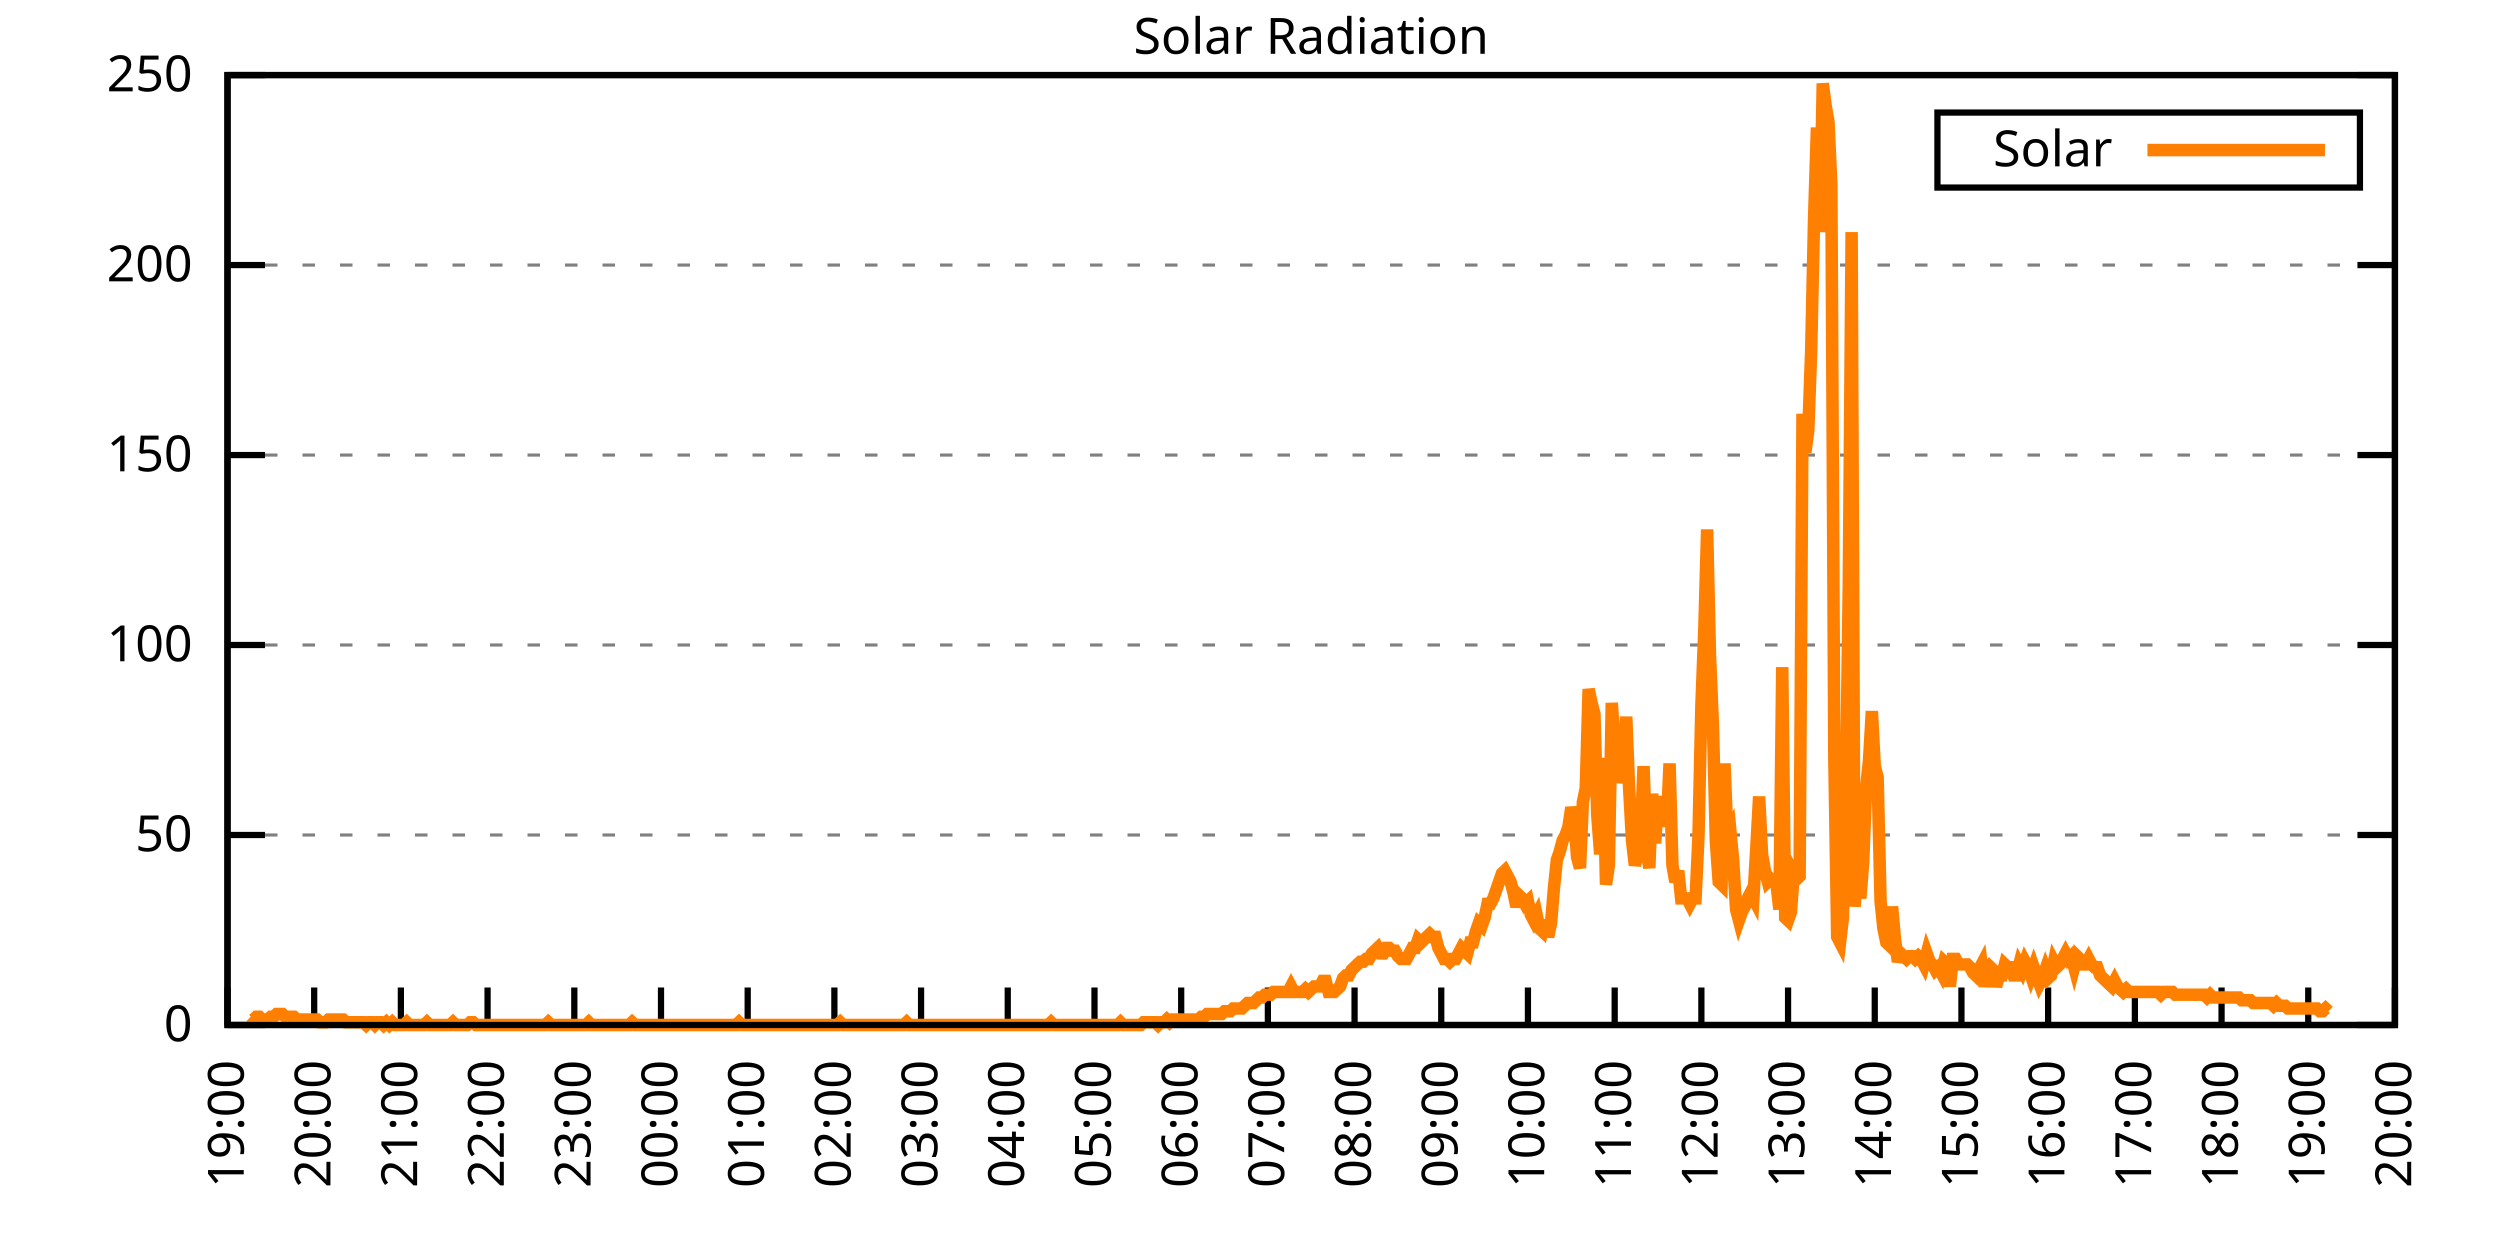
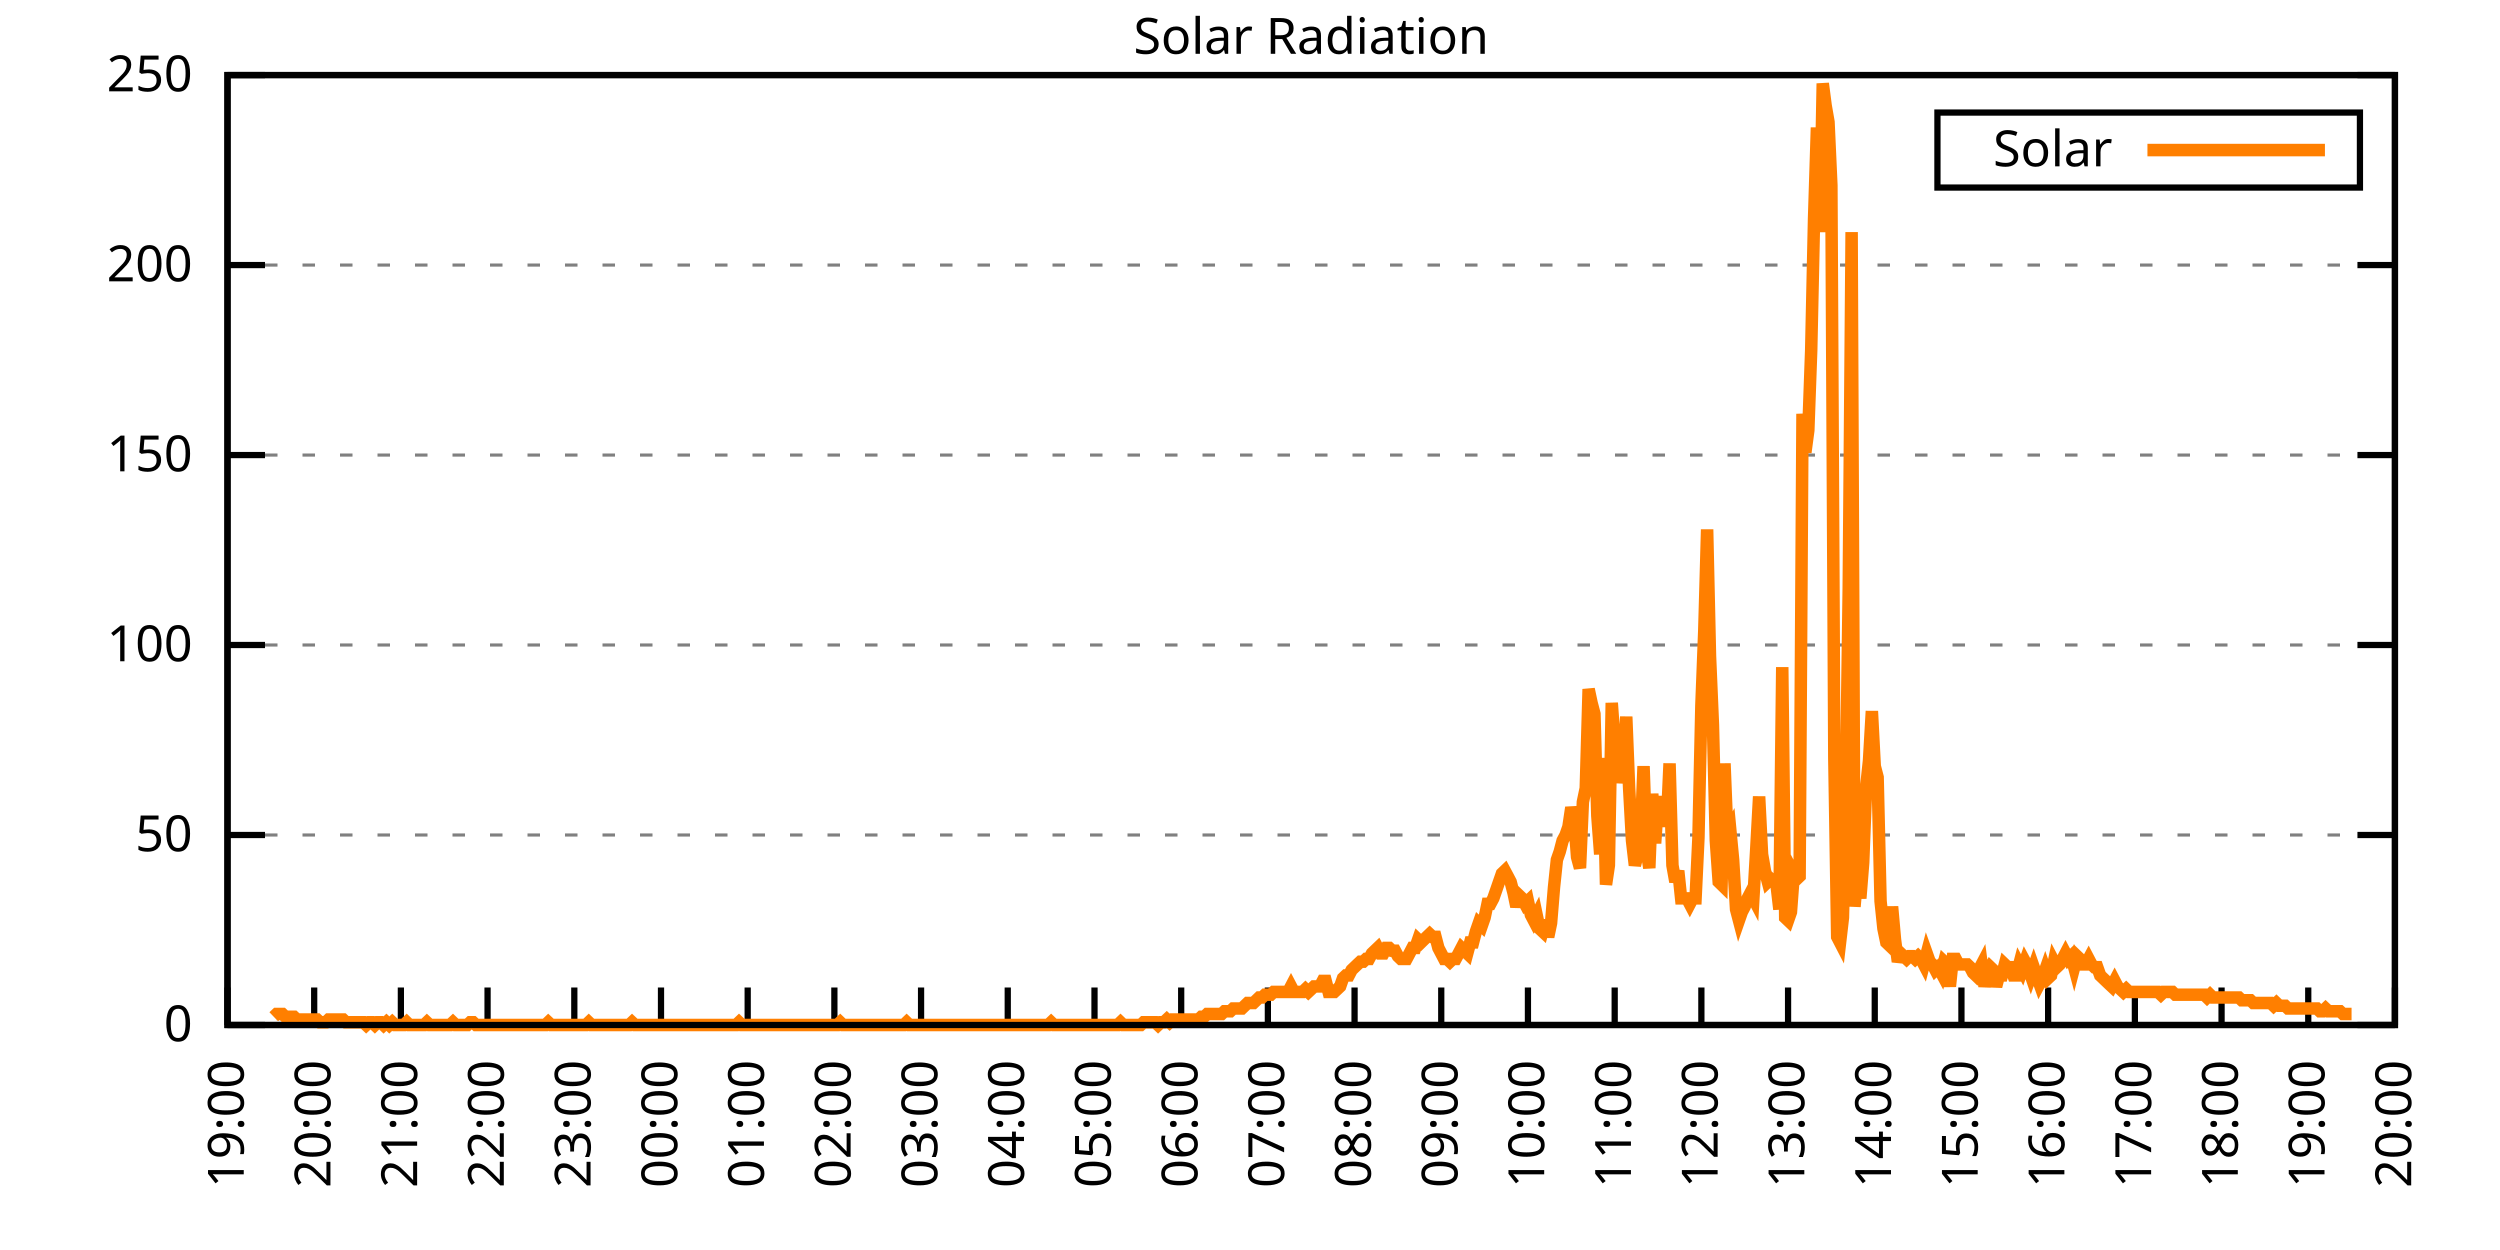
<svg xmlns="http://www.w3.org/2000/svg" xmlns:xlink="http://www.w3.org/1999/xlink" width="400" height="200" viewBox="0 0 400 200">
  <g id="gnuplot_canvas">
    <rect x="0" y="0" width="400" height="200" fill="none" />
    <defs>
      <circle id="gpDot" r="0.5" stroke-width="0.5" stroke="currentColor" />
      <path id="gpPt0" stroke-width="0.333" stroke="currentColor" d="M-1,0 h2 M0,-1 v2" />
      <path id="gpPt1" stroke-width="0.333" stroke="currentColor" d="M-1,-1 L1,1 M1,-1 L-1,1" />
      <path id="gpPt2" stroke-width="0.333" stroke="currentColor" d="M-1,0 L1,0 M0,-1 L0,1 M-1,-1 L1,1 M-1,1 L1,-1" />
      <rect id="gpPt3" stroke-width="0.333" stroke="currentColor" x="-1" y="-1" width="2" height="2" />
      <rect id="gpPt4" stroke-width="0.333" stroke="currentColor" fill="currentColor" x="-1" y="-1" width="2" height="2" />
      <circle id="gpPt5" stroke-width="0.333" stroke="currentColor" cx="0" cy="0" r="1" />
      <use xlink:href="#gpPt5" id="gpPt6" fill="currentColor" stroke="none" />
      <path id="gpPt7" stroke-width="0.333" stroke="currentColor" d="M0,-1.33 L-1.33,0.67 L1.33,0.67 z" />
      <use xlink:href="#gpPt7" id="gpPt8" fill="currentColor" stroke="none" />
      <use xlink:href="#gpPt7" id="gpPt9" stroke="currentColor" transform="rotate(180)" />
      <use xlink:href="#gpPt9" id="gpPt10" fill="currentColor" stroke="none" />
      <use xlink:href="#gpPt3" id="gpPt11" stroke="currentColor" transform="rotate(45)" />
      <use xlink:href="#gpPt11" id="gpPt12" fill="currentColor" stroke="none" />
      <path id="gpPt13" stroke-width="0.333" stroke="currentColor" d="M0,1.330 L1.265,0.411 L0.782,-1.067 L-0.782,-1.076 L-1.265,0.411 z" />
      <use xlink:href="#gpPt13" id="gpPt14" fill="currentColor" stroke="none" />
      <filter id="textbox" filterUnits="objectBoundingBox" x="0" y="0" height="1" width="1">
        <feFlood flood-color="white" flood-opacity="1" result="bgnd" />
        <feComposite in="SourceGraphic" in2="bgnd" operator="atop" />
      </filter>
      <filter id="greybox" filterUnits="objectBoundingBox" x="0" y="0" height="1" width="1">
        <feFlood flood-color="lightgrey" flood-opacity="1" result="grey" />
        <feComposite in="SourceGraphic" in2="grey" operator="atop" />
      </filter>
    </defs>
    <g fill="none" color="white" stroke="currentColor" stroke-width="1.00" stroke-linecap="butt" stroke-linejoin="miter">
</g>
    <g fill="none" color="black" stroke="currentColor" stroke-width="1.00" stroke-linecap="butt" stroke-linejoin="miter">
      <g stroke="none" shape-rendering="crispEdges">
        <polygon fill="rgb(255, 255, 255)" points="36.40,164.00 383.18,164.00 383.18,12.02 36.40,12.02 " />
      </g>
    </g>
    <g fill="none" color="black" stroke="currentColor" stroke-width="1.00" stroke-linecap="butt" stroke-linejoin="miter">
</g>
    <g fill="none" color="black" stroke="black" stroke-width="0.50" stroke-linecap="butt" stroke-linejoin="miter">
</g>
    <g fill="none" color="gray" stroke="currentColor" stroke-width="0.50" stroke-linecap="butt" stroke-linejoin="miter">
      <path stroke="gray" stroke-dasharray="2,4" class="gridline" d="M36.40,164.00 L383.19,164.00  " />
    </g>
    <g fill="none" color="gray" stroke="gray" stroke-width="1.00" stroke-linecap="butt" stroke-linejoin="miter">
</g>
    <g fill="none" color="black" stroke="currentColor" stroke-width="1.00" stroke-linecap="butt" stroke-linejoin="miter">
      <path stroke="black" d="M36.40,164.00 L42.40,164.00 M383.19,164.00 L377.19,164.00  " />
      <g transform="translate(30.80,166.60)" stroke="none" fill="black" font-family="Sans" font-size="8.00" text-anchor="end">
        <text>
          <tspan font-family="Sans"> 0</tspan>
        </text>
      </g>
    </g>
    <g fill="none" color="black" stroke="currentColor" stroke-width="1.00" stroke-linecap="butt" stroke-linejoin="miter">
</g>
    <g fill="none" color="black" stroke="black" stroke-width="0.50" stroke-linecap="butt" stroke-linejoin="miter">
</g>
    <g fill="none" color="gray" stroke="currentColor" stroke-width="0.50" stroke-linecap="butt" stroke-linejoin="miter">
      <path stroke="gray" stroke-dasharray="2,4" class="gridline" d="M36.40,133.60 L383.19,133.60  " />
    </g>
    <g fill="none" color="gray" stroke="gray" stroke-width="1.00" stroke-linecap="butt" stroke-linejoin="miter">
</g>
    <g fill="none" color="black" stroke="currentColor" stroke-width="1.00" stroke-linecap="butt" stroke-linejoin="miter">
      <path stroke="black" d="M36.40,133.60 L42.40,133.60 M383.19,133.60 L377.19,133.60  " />
      <g transform="translate(30.80,136.20)" stroke="none" fill="black" font-family="Sans" font-size="8.00" text-anchor="end">
        <text>
          <tspan font-family="Sans"> 50</tspan>
        </text>
      </g>
    </g>
    <g fill="none" color="black" stroke="currentColor" stroke-width="1.00" stroke-linecap="butt" stroke-linejoin="miter">
</g>
    <g fill="none" color="black" stroke="black" stroke-width="0.50" stroke-linecap="butt" stroke-linejoin="miter">
</g>
    <g fill="none" color="gray" stroke="currentColor" stroke-width="0.50" stroke-linecap="butt" stroke-linejoin="miter">
      <path stroke="gray" stroke-dasharray="2,4" class="gridline" d="M36.40,103.20 L383.19,103.20  " />
    </g>
    <g fill="none" color="gray" stroke="gray" stroke-width="1.00" stroke-linecap="butt" stroke-linejoin="miter">
</g>
    <g fill="none" color="black" stroke="currentColor" stroke-width="1.00" stroke-linecap="butt" stroke-linejoin="miter">
      <path stroke="black" d="M36.40,103.20 L42.40,103.20 M383.19,103.20 L377.19,103.20  " />
      <g transform="translate(30.80,105.80)" stroke="none" fill="black" font-family="Sans" font-size="8.00" text-anchor="end">
        <text>
          <tspan font-family="Sans"> 100</tspan>
        </text>
      </g>
    </g>
    <g fill="none" color="black" stroke="currentColor" stroke-width="1.00" stroke-linecap="butt" stroke-linejoin="miter">
</g>
    <g fill="none" color="black" stroke="black" stroke-width="0.50" stroke-linecap="butt" stroke-linejoin="miter">
</g>
    <g fill="none" color="gray" stroke="currentColor" stroke-width="0.50" stroke-linecap="butt" stroke-linejoin="miter">
      <path stroke="gray" stroke-dasharray="2,4" class="gridline" d="M36.40,72.81 L383.19,72.81  " />
    </g>
    <g fill="none" color="gray" stroke="gray" stroke-width="1.00" stroke-linecap="butt" stroke-linejoin="miter">
</g>
    <g fill="none" color="black" stroke="currentColor" stroke-width="1.00" stroke-linecap="butt" stroke-linejoin="miter">
      <path stroke="black" d="M36.40,72.81 L42.40,72.81 M383.19,72.81 L377.19,72.81  " />
      <g transform="translate(30.80,75.41)" stroke="none" fill="black" font-family="Sans" font-size="8.00" text-anchor="end">
        <text>
          <tspan font-family="Sans"> 150</tspan>
        </text>
      </g>
    </g>
    <g fill="none" color="black" stroke="currentColor" stroke-width="1.00" stroke-linecap="butt" stroke-linejoin="miter">
</g>
    <g fill="none" color="black" stroke="black" stroke-width="0.50" stroke-linecap="butt" stroke-linejoin="miter">
</g>
    <g fill="none" color="gray" stroke="currentColor" stroke-width="0.50" stroke-linecap="butt" stroke-linejoin="miter">
      <path stroke="gray" stroke-dasharray="2,4" class="gridline" d="M36.40,42.41 L383.19,42.41  " />
    </g>
    <g fill="none" color="gray" stroke="gray" stroke-width="1.00" stroke-linecap="butt" stroke-linejoin="miter">
</g>
    <g fill="none" color="black" stroke="currentColor" stroke-width="1.00" stroke-linecap="butt" stroke-linejoin="miter">
      <path stroke="black" d="M36.40,42.41 L42.40,42.41 M383.19,42.41 L377.19,42.41  " />
      <g transform="translate(30.80,45.01)" stroke="none" fill="black" font-family="Sans" font-size="8.00" text-anchor="end">
        <text>
          <tspan font-family="Sans"> 200</tspan>
        </text>
      </g>
    </g>
    <g fill="none" color="black" stroke="currentColor" stroke-width="1.00" stroke-linecap="butt" stroke-linejoin="miter">
</g>
    <g fill="none" color="black" stroke="black" stroke-width="0.50" stroke-linecap="butt" stroke-linejoin="miter">
</g>
    <g fill="none" color="gray" stroke="currentColor" stroke-width="0.50" stroke-linecap="butt" stroke-linejoin="miter">
      <path stroke="gray" stroke-dasharray="2,4" class="gridline" d="M36.40,12.01 L383.19,12.01  " />
    </g>
    <g fill="none" color="gray" stroke="gray" stroke-width="1.00" stroke-linecap="butt" stroke-linejoin="miter">
</g>
    <g fill="none" color="black" stroke="currentColor" stroke-width="1.00" stroke-linecap="butt" stroke-linejoin="miter">
      <path stroke="black" d="M36.40,12.01 L42.40,12.01 M383.19,12.01 L377.19,12.01  " />
      <g transform="translate(30.80,14.61)" stroke="none" fill="black" font-family="Sans" font-size="8.00" text-anchor="end">
        <text>
          <tspan font-family="Sans"> 250</tspan>
        </text>
      </g>
    </g>
    <g fill="none" color="black" stroke="currentColor" stroke-width="1.00" stroke-linecap="butt" stroke-linejoin="miter">
      <path stroke="black" d="M36.40,164.00 L36.40,158.00  " />
      <g transform="translate(39.00,169.60) rotate(270.00)" stroke="none" fill="black" font-family="Sans" font-size="8.00" text-anchor="end">
        <text>
          <tspan font-family="Sans">19:00</tspan>
        </text>
      </g>
    </g>
    <g fill="none" color="black" stroke="currentColor" stroke-width="1.00" stroke-linecap="butt" stroke-linejoin="miter">
      <path stroke="black" d="M50.27,164.00 L50.27,158.00  " />
      <g transform="translate(52.87,169.60) rotate(270.00)" stroke="none" fill="black" font-family="Sans" font-size="8.00" text-anchor="end">
        <text>
          <tspan font-family="Sans">20:00</tspan>
        </text>
      </g>
    </g>
    <g fill="none" color="black" stroke="currentColor" stroke-width="1.00" stroke-linecap="butt" stroke-linejoin="miter">
      <path stroke="black" d="M64.14,164.00 L64.14,158.00  " />
      <g transform="translate(66.74,169.60) rotate(270.00)" stroke="none" fill="black" font-family="Sans" font-size="8.00" text-anchor="end">
        <text>
          <tspan font-family="Sans">21:00</tspan>
        </text>
      </g>
    </g>
    <g fill="none" color="black" stroke="currentColor" stroke-width="1.00" stroke-linecap="butt" stroke-linejoin="miter">
      <path stroke="black" d="M78.01,164.00 L78.01,158.00  " />
      <g transform="translate(80.61,169.60) rotate(270.00)" stroke="none" fill="black" font-family="Sans" font-size="8.00" text-anchor="end">
        <text>
          <tspan font-family="Sans">22:00</tspan>
        </text>
      </g>
    </g>
    <g fill="none" color="black" stroke="currentColor" stroke-width="1.00" stroke-linecap="butt" stroke-linejoin="miter">
      <path stroke="black" d="M91.89,164.00 L91.89,158.00  " />
      <g transform="translate(94.49,169.60) rotate(270.00)" stroke="none" fill="black" font-family="Sans" font-size="8.00" text-anchor="end">
        <text>
          <tspan font-family="Sans">23:00</tspan>
        </text>
      </g>
    </g>
    <g fill="none" color="black" stroke="currentColor" stroke-width="1.00" stroke-linecap="butt" stroke-linejoin="miter">
      <path stroke="black" d="M105.76,164.00 L105.76,158.00  " />
      <g transform="translate(108.36,169.60) rotate(270.00)" stroke="none" fill="black" font-family="Sans" font-size="8.00" text-anchor="end">
        <text>
          <tspan font-family="Sans">00:00</tspan>
        </text>
      </g>
    </g>
    <g fill="none" color="black" stroke="currentColor" stroke-width="1.00" stroke-linecap="butt" stroke-linejoin="miter">
      <path stroke="black" d="M119.63,164.00 L119.63,158.00  " />
      <g transform="translate(122.23,169.60) rotate(270.00)" stroke="none" fill="black" font-family="Sans" font-size="8.00" text-anchor="end">
        <text>
          <tspan font-family="Sans">01:00</tspan>
        </text>
      </g>
    </g>
    <g fill="none" color="black" stroke="currentColor" stroke-width="1.00" stroke-linecap="butt" stroke-linejoin="miter">
      <path stroke="black" d="M133.50,164.00 L133.50,158.00  " />
      <g transform="translate(136.10,169.60) rotate(270.00)" stroke="none" fill="black" font-family="Sans" font-size="8.00" text-anchor="end">
        <text>
          <tspan font-family="Sans">02:00</tspan>
        </text>
      </g>
    </g>
    <g fill="none" color="black" stroke="currentColor" stroke-width="1.00" stroke-linecap="butt" stroke-linejoin="miter">
      <path stroke="black" d="M147.37,164.00 L147.37,158.00  " />
      <g transform="translate(149.97,169.60) rotate(270.00)" stroke="none" fill="black" font-family="Sans" font-size="8.00" text-anchor="end">
        <text>
          <tspan font-family="Sans">03:00</tspan>
        </text>
      </g>
    </g>
    <g fill="none" color="black" stroke="currentColor" stroke-width="1.00" stroke-linecap="butt" stroke-linejoin="miter">
      <path stroke="black" d="M161.24,164.00 L161.24,158.00  " />
      <g transform="translate(163.84,169.60) rotate(270.00)" stroke="none" fill="black" font-family="Sans" font-size="8.00" text-anchor="end">
        <text>
          <tspan font-family="Sans">04:00</tspan>
        </text>
      </g>
    </g>
    <g fill="none" color="black" stroke="currentColor" stroke-width="1.00" stroke-linecap="butt" stroke-linejoin="miter">
      <path stroke="black" d="M175.12,164.00 L175.12,158.00  " />
      <g transform="translate(177.72,169.60) rotate(270.00)" stroke="none" fill="black" font-family="Sans" font-size="8.00" text-anchor="end">
        <text>
          <tspan font-family="Sans">05:00</tspan>
        </text>
      </g>
    </g>
    <g fill="none" color="black" stroke="currentColor" stroke-width="1.00" stroke-linecap="butt" stroke-linejoin="miter">
      <path stroke="black" d="M188.99,164.00 L188.99,158.00  " />
      <g transform="translate(191.59,169.60) rotate(270.00)" stroke="none" fill="black" font-family="Sans" font-size="8.00" text-anchor="end">
        <text>
          <tspan font-family="Sans">06:00</tspan>
        </text>
      </g>
    </g>
    <g fill="none" color="black" stroke="currentColor" stroke-width="1.00" stroke-linecap="butt" stroke-linejoin="miter">
      <path stroke="black" d="M202.86,164.00 L202.86,158.00  " />
      <g transform="translate(205.46,169.60) rotate(270.00)" stroke="none" fill="black" font-family="Sans" font-size="8.00" text-anchor="end">
        <text>
          <tspan font-family="Sans">07:00</tspan>
        </text>
      </g>
    </g>
    <g fill="none" color="black" stroke="currentColor" stroke-width="1.00" stroke-linecap="butt" stroke-linejoin="miter">
      <path stroke="black" d="M216.73,164.00 L216.73,158.00  " />
      <g transform="translate(219.33,169.60) rotate(270.00)" stroke="none" fill="black" font-family="Sans" font-size="8.00" text-anchor="end">
        <text>
          <tspan font-family="Sans">08:00</tspan>
        </text>
      </g>
    </g>
    <g fill="none" color="black" stroke="currentColor" stroke-width="1.00" stroke-linecap="butt" stroke-linejoin="miter">
      <path stroke="black" d="M230.60,164.00 L230.60,158.00  " />
      <g transform="translate(233.20,169.60) rotate(270.00)" stroke="none" fill="black" font-family="Sans" font-size="8.00" text-anchor="end">
        <text>
          <tspan font-family="Sans">09:00</tspan>
        </text>
      </g>
    </g>
    <g fill="none" color="black" stroke="currentColor" stroke-width="1.00" stroke-linecap="butt" stroke-linejoin="miter">
      <path stroke="black" d="M244.47,164.00 L244.47,158.00  " />
      <g transform="translate(247.07,169.60) rotate(270.00)" stroke="none" fill="black" font-family="Sans" font-size="8.00" text-anchor="end">
        <text>
          <tspan font-family="Sans">10:00</tspan>
        </text>
      </g>
    </g>
    <g fill="none" color="black" stroke="currentColor" stroke-width="1.00" stroke-linecap="butt" stroke-linejoin="miter">
      <path stroke="black" d="M258.35,164.00 L258.35,158.00  " />
      <g transform="translate(260.95,169.60) rotate(270.00)" stroke="none" fill="black" font-family="Sans" font-size="8.00" text-anchor="end">
        <text>
          <tspan font-family="Sans">11:00</tspan>
        </text>
      </g>
    </g>
    <g fill="none" color="black" stroke="currentColor" stroke-width="1.00" stroke-linecap="butt" stroke-linejoin="miter">
      <path stroke="black" d="M272.22,164.00 L272.22,158.00  " />
      <g transform="translate(274.82,169.60) rotate(270.00)" stroke="none" fill="black" font-family="Sans" font-size="8.00" text-anchor="end">
        <text>
          <tspan font-family="Sans">12:00</tspan>
        </text>
      </g>
    </g>
    <g fill="none" color="black" stroke="currentColor" stroke-width="1.00" stroke-linecap="butt" stroke-linejoin="miter">
      <path stroke="black" d="M286.09,164.00 L286.09,158.00  " />
      <g transform="translate(288.69,169.60) rotate(270.00)" stroke="none" fill="black" font-family="Sans" font-size="8.00" text-anchor="end">
        <text>
          <tspan font-family="Sans">13:00</tspan>
        </text>
      </g>
    </g>
    <g fill="none" color="black" stroke="currentColor" stroke-width="1.00" stroke-linecap="butt" stroke-linejoin="miter">
      <path stroke="black" d="M299.96,164.00 L299.96,158.00  " />
      <g transform="translate(302.56,169.60) rotate(270.00)" stroke="none" fill="black" font-family="Sans" font-size="8.00" text-anchor="end">
        <text>
          <tspan font-family="Sans">14:00</tspan>
        </text>
      </g>
    </g>
    <g fill="none" color="black" stroke="currentColor" stroke-width="1.00" stroke-linecap="butt" stroke-linejoin="miter">
      <path stroke="black" d="M313.83,164.00 L313.83,158.00  " />
      <g transform="translate(316.43,169.60) rotate(270.00)" stroke="none" fill="black" font-family="Sans" font-size="8.00" text-anchor="end">
        <text>
          <tspan font-family="Sans">15:00</tspan>
        </text>
      </g>
    </g>
    <g fill="none" color="black" stroke="currentColor" stroke-width="1.00" stroke-linecap="butt" stroke-linejoin="miter">
      <path stroke="black" d="M327.70,164.00 L327.70,158.00  " />
      <g transform="translate(330.30,169.60) rotate(270.00)" stroke="none" fill="black" font-family="Sans" font-size="8.00" text-anchor="end">
        <text>
          <tspan font-family="Sans">16:00</tspan>
        </text>
      </g>
    </g>
    <g fill="none" color="black" stroke="currentColor" stroke-width="1.00" stroke-linecap="butt" stroke-linejoin="miter">
      <path stroke="black" d="M341.58,164.00 L341.58,158.00  " />
      <g transform="translate(344.18,169.60) rotate(270.00)" stroke="none" fill="black" font-family="Sans" font-size="8.00" text-anchor="end">
        <text>
          <tspan font-family="Sans">17:00</tspan>
        </text>
      </g>
    </g>
    <g fill="none" color="black" stroke="currentColor" stroke-width="1.00" stroke-linecap="butt" stroke-linejoin="miter">
      <path stroke="black" d="M355.45,164.00 L355.45,158.00  " />
      <g transform="translate(358.05,169.60) rotate(270.00)" stroke="none" fill="black" font-family="Sans" font-size="8.00" text-anchor="end">
        <text>
          <tspan font-family="Sans">18:00</tspan>
        </text>
      </g>
    </g>
    <g fill="none" color="black" stroke="currentColor" stroke-width="1.00" stroke-linecap="butt" stroke-linejoin="miter">
      <path stroke="black" d="M369.32,164.00 L369.32,158.00  " />
      <g transform="translate(371.92,169.60) rotate(270.00)" stroke="none" fill="black" font-family="Sans" font-size="8.00" text-anchor="end">
        <text>
          <tspan font-family="Sans">19:00</tspan>
        </text>
      </g>
    </g>
    <g fill="none" color="black" stroke="currentColor" stroke-width="1.00" stroke-linecap="butt" stroke-linejoin="miter">
      <path stroke="black" d="M383.19,164.00 L383.19,158.00  " />
      <g transform="translate(385.79,169.60) rotate(270.00)" stroke="none" fill="black" font-family="Sans" font-size="8.00" text-anchor="end">
        <text>
          <tspan font-family="Sans">20:00</tspan>
        </text>
      </g>
    </g>
    <g fill="none" color="black" stroke="currentColor" stroke-width="1.00" stroke-linecap="butt" stroke-linejoin="miter">
</g>
    <g fill="none" color="black" stroke="currentColor" stroke-width="1.00" stroke-linecap="butt" stroke-linejoin="miter">
      <path stroke="black" d="M36.40,12.01 L36.40,164.00 L383.19,164.00 L383.19,12.01 L36.40,12.01 Z  " />
    </g>
    <g fill="none" color="black" stroke="currentColor" stroke-width="1.00" stroke-linecap="butt" stroke-linejoin="miter">
</g>
    <g fill="none" color="black" stroke="currentColor" stroke-width="1.00" stroke-linecap="butt" stroke-linejoin="miter">
      <path stroke="black" d="M309.99,30.01 L309.99,18.01 L377.59,18.01 L377.59,30.01 L309.99,30.01 Z  " />
    </g>
    <g id="Solar_Radiation_plot_1">
      <g fill="none" color="white" stroke="black" stroke-width="2.00" stroke-linecap="butt" stroke-linejoin="miter">
</g>
      <g fill="none" color="black" stroke="currentColor" stroke-width="2.00" stroke-linecap="butt" stroke-linejoin="miter">
        <g transform="translate(337.99,26.61)" stroke="none" fill="black" font-family="Sans" font-size="8.00" text-anchor="end">
          <text>
            <tspan font-family="Sans">Solar</tspan>
          </text>
        </g>
      </g>
      <g fill="none" color="black" stroke="currentColor" stroke-width="2.00" stroke-linecap="butt" stroke-linejoin="miter">
-         <path stroke="rgb(255, 127,   0)" d="M343.59,24.01 L371.99,24.01 M40.10,162.68 L40.56,163.12 L41.02,162.68 L41.49,162.68 L41.95,163.12 L42.41,163.12   L42.87,163.12 L43.34,162.68 L43.80,162.68 L44.26,162.24 L44.72,162.24 L45.19,162.24 L45.65,162.68 L46.11,162.68   L46.57,162.68 L47.03,162.68 L47.50,163.12 L47.96,163.12 L48.42,163.12 L48.88,163.12 L49.35,163.12 L49.81,163.12   L50.27,163.12 L50.73,163.12 L51.20,163.56 L51.66,163.56 L52.12,163.56 L52.58,163.12 L53.05,163.12 L53.51,163.12   L53.97,163.12 L54.43,163.12 L54.90,163.12 L55.36,163.56 L55.82,163.56 L56.28,163.56 L56.75,163.56 L57.21,163.56   L57.67,163.56 L58.13,163.56 L58.59,164.00 L59.06,163.56 L59.52,163.56 L59.98,164.00 L60.44,163.56 L60.91,163.56   L61.37,164.00 L61.83,163.56 L62.29,164.00 L62.76,163.56 L63.22,164.00 L63.68,164.00 L64.14,164.00 L64.61,164.00   L65.07,163.56 L65.53,164.00 L65.99,164.00 L66.46,164.00 L66.92,164.00 L67.38,164.00 L67.84,164.00 L68.30,163.56   L68.77,164.00 L69.23,164.00 L69.69,164.00 L70.15,164.00 L70.62,164.00 L71.08,164.00 L71.54,164.00 L72.00,164.00   L72.47,163.56 L72.93,164.00 L73.39,164.00 L73.85,164.00 L74.32,164.00 L74.78,164.00 L75.24,163.56 L75.70,163.56   L76.17,164.00 L76.63,164.00 L77.09,164.00 L77.55,164.00 L78.01,164.00 L78.48,164.00 L78.94,164.00 L79.40,164.00   L79.86,164.00 L80.33,164.00 L80.79,164.00 L81.25,164.00 L81.71,164.00 L82.18,164.00 L82.64,164.00 L83.10,164.00   L83.56,164.00 L84.03,164.00 L84.49,164.00 L84.95,164.00 L85.41,164.00 L85.88,164.00 L86.34,164.00 L86.80,164.00   L87.26,164.00 L87.72,163.56 L88.19,164.00 L88.65,164.00 L89.11,164.00 L89.57,164.00 L90.04,164.00 L90.50,164.00   L90.96,164.00 L91.42,164.00 L91.89,164.00 L92.35,164.00 L92.81,164.00 L93.27,164.00 L93.74,164.00 L94.20,163.56   L94.66,164.00 L95.12,164.00 L95.59,164.00 L96.05,164.00 L96.51,164.00 L96.97,164.00 L97.44,164.00 L97.90,164.00   L98.36,164.00 L98.82,164.00 L99.28,164.00 L99.75,164.00 L100.21,164.00 L100.67,164.00 L101.13,163.56 L101.60,164.00   L102.06,164.00 L102.52,164.00 L102.98,164.00 L103.45,164.00 L103.91,164.00 L104.37,164.00 L104.83,164.00 L105.30,164.00   L105.76,164.00 L106.22,164.00 L106.68,164.00 L107.15,164.00 L107.61,164.00 L108.07,164.00 L108.53,164.00 L108.99,164.00   L109.46,164.00 L109.92,164.00 L110.38,164.00 L110.84,164.00 L111.31,164.00 L111.77,164.00 L112.23,164.00 L112.69,164.00   L113.16,164.00 L113.62,164.00 L114.08,164.00 L114.54,164.00 L115.01,164.00 L115.47,164.00 L115.93,164.00 L116.39,164.00   L116.86,164.00 L117.32,164.00 L117.78,164.00 L118.24,163.56 L118.70,164.00 L119.17,164.00 L119.63,164.00 L120.09,164.00   L120.55,164.00 L121.02,164.00 L121.48,164.00 L121.94,164.00 L122.40,164.00 L122.87,164.00 L123.33,164.00 L123.79,164.00   L124.25,164.00 L124.72,164.00 L125.18,164.00 L125.64,164.00 L126.10,164.00 L126.57,164.00 L127.03,164.00 L127.49,164.00   L127.95,164.00 L128.41,164.00 L128.88,164.00 L129.34,164.00 L129.80,164.00 L130.26,164.00 L130.73,164.00 L131.19,164.00   L131.65,164.00 L132.11,164.00 L132.58,164.00 L133.04,164.00 L133.50,164.00 L133.96,164.00 L134.43,163.56 L134.89,164.00   L135.35,164.00 L135.81,164.00 L136.28,164.00 L136.74,164.00 L137.20,164.00 L137.66,164.00 L138.13,164.00 L138.59,164.00   L139.05,164.00 L139.51,164.00 L139.97,164.00 L140.44,164.00 L140.90,164.00 L141.36,164.00 L141.82,164.00 L142.29,164.00   L142.75,164.00 L143.21,164.00 L143.67,164.00 L144.14,164.00 L144.60,164.00 L145.06,163.56 L145.52,164.00 L145.99,164.00   L146.45,164.00 L146.91,164.00 L147.37,164.00 L147.84,164.00 L148.30,164.00 L148.76,164.00 L149.22,164.00 L149.68,164.00   L150.15,164.00 L150.61,164.00 L151.07,164.00 L151.53,164.00 L152.00,164.00 L152.46,164.00 L152.92,164.00 L153.38,164.00   L153.85,164.00 L154.31,164.00 L154.77,164.00 L155.23,164.00 L155.70,164.00 L156.16,164.00 L156.62,164.00 L157.08,164.00   L157.55,164.00 L158.01,164.00 L158.47,164.00 L158.93,164.00 L159.39,164.00 L159.86,164.00 L160.32,164.00 L160.78,164.00   L161.24,164.00 L161.71,164.00 L162.17,164.00 L162.63,164.00 L163.09,164.00 L163.56,164.00 L164.02,164.00 L164.48,164.00   L164.94,164.00 L165.41,164.00 L165.87,164.00 L166.33,164.00 L166.79,164.00 L167.26,164.00 L167.72,164.00 L168.18,163.56   L168.64,164.00 L169.10,164.00 L169.57,164.00 L170.03,164.00 L170.49,164.00 L170.95,164.00 L171.42,164.00 L171.88,164.00   L172.34,164.00 L172.80,164.00 L173.27,164.00 L173.73,164.00 L174.19,164.00 L174.65,164.00 L175.12,164.00 L175.58,164.00   L176.04,164.00 L176.50,164.00 L176.97,164.00 L177.43,164.00 L177.89,164.00 L178.35,164.00 L178.82,164.00 L179.28,163.56   L179.74,164.00 L180.20,164.00 L180.66,164.00 L181.13,164.00 L181.59,164.00 L182.05,164.00 L182.51,164.00 L182.98,163.56   L183.44,163.56 L183.90,163.56 L184.36,163.56 L184.83,163.56 L185.29,164.00 L185.75,163.56 L186.21,163.56 L186.68,163.12   L187.14,163.56 L187.60,163.12 L188.06,163.12 L188.53,163.12 L188.99,163.12 L189.45,163.12 L189.91,163.12 L190.37,163.12   L190.84,163.12 L191.30,163.12 L191.76,163.12 L192.22,162.68 L192.69,162.68 L193.15,162.24 L193.61,162.24 L194.07,162.24   L194.54,162.24 L195.00,162.24 L195.46,162.24 L195.92,161.80 L196.39,161.80 L196.85,161.80 L197.31,161.36 L197.77,161.36   L198.24,161.36 L198.70,161.36 L199.16,160.92 L199.62,160.48 L200.08,160.48 L200.55,160.48 L201.01,160.04 L201.47,159.60   L201.93,159.60 L202.40,159.15 L202.86,159.15 L203.32,159.15 L203.78,158.71 L204.25,158.71 L204.71,158.71 L205.17,158.71   L205.63,158.71 L206.10,158.71 L206.56,157.83 L207.02,158.71 L207.48,158.71 L207.95,158.71 L208.41,158.71 L208.87,158.27   L209.33,158.71 L209.80,158.27 L210.26,157.83 L210.72,157.83 L211.18,157.83 L211.64,156.95 L212.11,156.95 L212.57,158.71   L213.03,158.71 L213.49,158.71 L213.96,158.27 L214.42,157.83 L214.88,156.51 L215.34,156.07 L215.81,156.07 L216.27,155.19   L216.73,154.75 L217.19,154.31 L217.66,153.87 L218.12,153.87 L218.58,153.43 L219.04,153.43 L219.51,152.55 L219.97,152.11   L220.43,151.67 L220.89,152.55 L221.35,152.55 L221.82,151.67 L222.28,151.67 L222.74,152.11 L223.20,152.11 L223.67,152.99   L224.13,153.43 L224.59,153.43 L225.05,153.43 L225.52,152.55 L225.98,151.67 L226.44,151.67 L226.90,150.34 L227.37,150.79   L227.83,150.34 L228.29,149.90 L228.75,149.46 L229.22,149.90 L229.68,149.90 L230.14,151.67 L230.60,152.55 L231.06,153.43   L231.53,153.43 L231.99,153.87 L232.45,153.43 L232.91,153.43 L233.38,152.55 L233.84,151.67 L234.30,152.11 L234.76,152.55   L235.23,150.79 L235.69,150.79 L236.15,149.02 L236.61,147.70 L237.08,148.14 L237.54,146.82 L238.00,144.62 L238.46,144.62   L238.93,143.74 L239.39,142.42 L239.85,141.09 L240.31,139.77 L240.77,139.33 L241.24,140.21 L241.70,141.09 L242.16,142.86   L242.62,145.06 L243.09,143.30 L243.55,143.74 L244.01,144.62 L244.47,144.18 L244.94,146.38 L245.40,147.26 L245.86,146.38   L246.32,148.58 L246.79,149.02 L247.25,147.26 L247.71,149.90 L248.17,147.70 L248.64,141.98 L249.10,137.57 L249.56,136.25   L250.02,134.49 L250.49,133.61 L250.95,132.28 L251.41,129.20 L251.87,130.96 L252.33,137.13 L252.80,138.89 L253.26,128.32   L253.72,126.12 L254.18,110.26 L254.65,112.46 L255.11,114.22 L255.57,130.52 L256.03,136.69 L256.50,121.27 L256.96,141.54   L257.42,138.45 L257.88,112.46 L258.35,119.07 L258.81,119.95 L259.27,125.24 L259.73,122.59 L260.20,114.67 L260.66,126.12   L261.12,134.49 L261.58,138.45 L262.04,136.69 L262.51,134.05 L262.97,122.59 L263.43,135.81 L263.89,138.89 L264.36,127.00   L264.82,134.93 L265.28,128.32 L265.74,130.96 L266.21,127.44 L266.67,132.28 L267.13,122.15 L267.59,138.45 L268.06,141.09   L268.52,139.33 L268.98,143.74 L269.44,143.74 L269.91,143.74 L270.37,144.62 L270.83,143.74 L271.29,143.74 L271.75,134.05   L272.22,112.90 L272.68,101.01 L273.14,84.71 L273.60,104.97 L274.07,115.99 L274.53,134.49 L274.99,141.09 L275.45,141.54   L275.92,122.15 L276.38,133.61 L276.84,132.73 L277.30,137.57 L277.77,145.50 L278.23,147.26 L278.69,145.94 L279.15,145.06   L279.62,143.74 L280.08,142.86 L280.54,143.74 L281.00,135.81 L281.46,127.44 L281.93,136.69 L282.39,139.33 L282.85,141.09   L283.31,140.65 L283.78,141.09 L284.24,141.54 L284.70,145.50 L285.16,106.74 L285.63,146.82 L286.09,147.26 L286.55,145.94   L287.01,139.77 L287.48,140.65 L287.94,140.21 L288.40,66.21 L288.86,72.38 L289.33,68.85 L289.79,56.08 L290.25,34.94   L290.71,20.40 L291.18,37.14 L291.64,13.35 L292.10,16.88 L292.56,19.52 L293.02,29.65 L293.49,121.27 L293.95,149.90   L294.41,150.79 L294.87,146.82 L295.34,127.00 L295.80,93.96 L296.26,37.14 L296.72,145.06 L297.19,139.77 L297.65,143.74   L298.11,138.01 L298.57,126.12 L299.04,121.71 L299.50,113.78 L299.96,122.59 L300.42,124.36 L300.89,144.18 L301.35,148.58   L301.81,150.79 L302.27,151.23 L302.73,145.06 L303.20,150.34 L303.66,153.87 L304.12,152.55 L304.58,152.99 L305.05,153.43   L305.51,152.99 L305.97,152.99 L306.43,153.43 L306.90,152.99 L307.36,153.43 L307.82,154.31 L308.28,152.55 L308.75,153.87   L309.21,154.31 L309.67,155.19 L310.13,154.75 L310.60,155.63 L311.06,153.87 L311.52,154.31 L311.98,157.83 L312.44,153.43   L312.91,153.43 L313.37,154.31 L313.83,154.31 L314.29,154.31 L314.76,154.31 L315.22,154.75 L315.68,155.63 L316.14,156.07   L316.61,155.19 L317.07,154.31 L317.53,157.83 L317.99,155.63 L318.46,154.75 L318.92,155.19 L319.38,157.83 L319.84,156.07   L320.31,156.07 L320.77,154.31 L321.23,154.75 L321.69,154.75 L322.15,156.07 L322.62,156.07 L323.08,154.31 L323.54,155.19   L324.00,153.87 L324.47,154.75 L324.93,156.07 L325.39,154.75 L325.85,156.07 L326.32,157.39 L326.78,156.51 L327.24,155.19   L327.70,156.51 L328.17,156.07 L328.63,153.87 L329.09,154.75 L329.55,154.31 L330.02,153.43 L330.48,152.55 L330.94,153.43   L331.40,152.99 L331.87,154.75 L332.33,152.99 L332.79,153.43 L333.25,154.31 L333.71,154.31 L334.18,153.43 L334.64,154.31   L335.10,154.75 L335.56,154.75 L336.03,156.07 L336.49,156.51 L336.95,156.95 L337.41,157.39 L337.88,157.83 L338.34,156.95   L338.80,157.83 L339.26,158.27 L339.73,158.71 L340.19,158.27 L340.65,158.71 L341.11,158.71 L341.58,158.71 L342.04,158.71   L342.50,158.71 L342.96,158.71 L343.42,158.71 L343.89,158.71 L344.35,158.71 L344.81,158.71 L345.27,158.71 L345.74,159.15   L346.20,158.71 L346.66,158.71 L347.12,158.71 L347.59,158.71 L348.05,159.15 L348.51,159.15 L348.97,159.15 L349.44,159.15   L349.90,159.15 L350.36,159.15 L350.82,159.15 L351.29,159.15 L351.75,159.15 L352.21,159.15 L352.67,159.15 L353.13,159.60   L353.60,159.15 L354.06,159.60 L354.52,159.60 L354.98,159.60 L355.45,159.60 L355.91,159.60 L356.37,159.60 L356.83,159.60   L357.30,159.60 L357.76,159.60 L358.22,159.60 L358.68,160.04 L359.15,160.04 L359.61,160.04 L360.07,160.04 L360.53,160.48   L361.00,160.48 L361.46,160.48 L361.92,160.48 L362.38,160.48 L362.84,160.48 L363.31,160.48 L363.77,160.92 L364.23,160.48   L364.69,160.92 L365.16,160.92 L365.62,160.92 L366.08,161.36 L366.54,161.36 L367.01,161.36 L367.47,161.36 L367.93,161.36   L368.39,161.36 L368.86,161.36 L369.32,161.36 L369.78,161.36 L370.24,161.36 L370.71,161.36 L371.17,161.80 L371.63,161.80   L372.09,161.36 L372.56,161.80  " />
+         <path stroke="rgb(255, 127,   0)" d="M343.59,24.01 L371.99,24.01 M43.80,162.68 L44.26,162.24 L44.72,162.24 L45.19,162.24 L45.65,162.68 L46.11,162.68   L46.57,162.68 L47.03,162.68 L47.50,163.12 L47.96,163.12 L48.42,163.12 L48.88,163.12 L49.35,163.12 L49.81,163.12   L50.27,163.12 L50.73,163.12 L51.20,163.56 L51.66,163.56 L52.12,163.56 L52.58,163.12 L53.05,163.12 L53.51,163.12   L53.97,163.12 L54.43,163.12 L54.90,163.12 L55.36,163.56 L55.82,163.56 L56.28,163.56 L56.75,163.56 L57.21,163.56   L57.67,163.56 L58.13,163.56 L58.59,164.00 L59.06,163.56 L59.52,163.56 L59.98,164.00 L60.44,163.56 L60.91,163.56   L61.37,164.00 L61.83,163.56 L62.29,164.00 L62.76,163.56 L63.22,164.00 L63.68,164.00 L64.14,164.00 L64.61,164.00   L65.07,163.56 L65.53,164.00 L65.99,164.00 L66.46,164.00 L66.92,164.00 L67.38,164.00 L67.84,164.00 L68.30,163.56   L68.77,164.00 L69.23,164.00 L69.69,164.00 L70.15,164.00 L70.62,164.00 L71.08,164.00 L71.54,164.00 L72.00,164.00   L72.47,163.56 L72.93,164.00 L73.39,164.00 L73.85,164.00 L74.32,164.00 L74.78,164.00 L75.24,163.56 L75.70,163.56   L76.17,164.00 L76.63,164.00 L77.09,164.00 L77.55,164.00 L78.01,164.00 L78.48,164.00 L78.94,164.00 L79.40,164.00   L79.86,164.00 L80.33,164.00 L80.79,164.00 L81.25,164.00 L81.71,164.00 L82.18,164.00 L82.64,164.00 L83.10,164.00   L83.56,164.00 L84.03,164.00 L84.49,164.00 L84.95,164.00 L85.41,164.00 L85.88,164.00 L86.34,164.00 L86.80,164.00   L87.26,164.00 L87.72,163.56 L88.19,164.00 L88.65,164.00 L89.11,164.00 L89.57,164.00 L90.04,164.00 L90.50,164.00   L90.96,164.00 L91.42,164.00 L91.89,164.00 L92.35,164.00 L92.81,164.00 L93.27,164.00 L93.74,164.00 L94.20,163.56   L94.66,164.00 L95.12,164.00 L95.59,164.00 L96.05,164.00 L96.51,164.00 L96.97,164.00 L97.44,164.00 L97.90,164.00   L98.36,164.00 L98.82,164.00 L99.28,164.00 L99.75,164.00 L100.21,164.00 L100.67,164.00 L101.13,163.56 L101.60,164.00   L102.06,164.00 L102.52,164.00 L102.98,164.00 L103.45,164.00 L103.91,164.00 L104.37,164.00 L104.83,164.00 L105.30,164.00   L105.76,164.00 L106.22,164.00 L106.68,164.00 L107.15,164.00 L107.61,164.00 L108.07,164.00 L108.53,164.00 L108.99,164.00   L109.46,164.00 L109.92,164.00 L110.38,164.00 L110.84,164.00 L111.31,164.00 L111.77,164.00 L112.23,164.00 L112.69,164.00   L113.16,164.00 L113.62,164.00 L114.08,164.00 L114.54,164.00 L115.01,164.00 L115.47,164.00 L115.93,164.00 L116.39,164.00   L116.86,164.00 L117.32,164.00 L117.78,164.00 L118.24,163.56 L118.70,164.00 L119.17,164.00 L119.63,164.00 L120.09,164.00   L120.55,164.00 L121.02,164.00 L121.48,164.00 L121.94,164.00 L122.40,164.00 L122.87,164.00 L123.33,164.00 L123.79,164.00   L124.25,164.00 L124.72,164.00 L125.18,164.00 L125.64,164.00 L126.10,164.00 L126.57,164.00 L127.03,164.00 L127.49,164.00   L127.95,164.00 L128.41,164.00 L128.88,164.00 L129.34,164.00 L129.80,164.00 L130.26,164.00 L130.73,164.00 L131.19,164.00   L131.65,164.00 L132.11,164.00 L132.58,164.00 L133.04,164.00 L133.50,164.00 L133.96,164.00 L134.43,163.56 L134.89,164.00   L135.35,164.00 L135.81,164.00 L136.28,164.00 L136.74,164.00 L137.20,164.00 L137.66,164.00 L138.13,164.00 L138.59,164.00   L139.05,164.00 L139.51,164.00 L139.97,164.00 L140.44,164.00 L140.90,164.00 L141.36,164.00 L141.82,164.00 L142.29,164.00   L142.75,164.00 L143.21,164.00 L143.67,164.00 L144.14,164.00 L144.60,164.00 L145.06,163.56 L145.52,164.00 L145.99,164.00   L146.45,164.00 L146.91,164.00 L147.37,164.00 L147.84,164.00 L148.30,164.00 L148.76,164.00 L149.22,164.00 L149.68,164.00   L150.15,164.00 L150.61,164.00 L151.07,164.00 L151.53,164.00 L152.00,164.00 L152.46,164.00 L152.92,164.00 L153.38,164.00   L153.85,164.00 L154.31,164.00 L154.77,164.00 L155.23,164.00 L155.70,164.00 L156.16,164.00 L156.62,164.00 L157.08,164.00   L157.55,164.00 L158.01,164.00 L158.47,164.00 L158.93,164.00 L159.39,164.00 L159.86,164.00 L160.32,164.00 L160.78,164.00   L161.24,164.00 L161.71,164.00 L162.17,164.00 L162.63,164.00 L163.09,164.00 L163.56,164.00 L164.02,164.00 L164.48,164.00   L164.94,164.00 L165.41,164.00 L165.87,164.00 L166.33,164.00 L166.79,164.00 L167.26,164.00 L167.72,164.00 L168.18,163.56   L168.64,164.00 L169.10,164.00 L169.57,164.00 L170.03,164.00 L170.49,164.00 L170.95,164.00 L171.42,164.00 L171.88,164.00   L172.34,164.00 L172.80,164.00 L173.27,164.00 L173.73,164.00 L174.19,164.00 L174.65,164.00 L175.12,164.00 L175.58,164.00   L176.04,164.00 L176.50,164.00 L176.97,164.00 L177.43,164.00 L177.89,164.00 L178.35,164.00 L178.82,164.00 L179.28,163.56   L179.74,164.00 L180.20,164.00 L180.66,164.00 L181.13,164.00 L181.59,164.00 L182.05,164.00 L182.51,164.00 L182.98,163.56   L183.44,163.56 L183.90,163.56 L184.36,163.56 L184.83,163.56 L185.29,164.00 L185.75,163.56 L186.21,163.56 L186.68,163.12   L187.14,163.56 L187.60,163.12 L188.06,163.12 L188.53,163.12 L188.99,163.12 L189.45,163.12 L189.91,163.12 L190.37,163.12   L190.84,163.12 L191.30,163.12 L191.76,163.12 L192.22,162.68 L192.69,162.68 L193.15,162.24 L193.61,162.24 L194.07,162.24   L194.54,162.24 L195.00,162.24 L195.46,162.24 L195.92,161.80 L196.39,161.80 L196.85,161.80 L197.31,161.36 L197.77,161.36   L198.24,161.36 L198.70,161.36 L199.16,160.92 L199.62,160.48 L200.08,160.48 L200.55,160.48 L201.01,160.04 L201.47,159.60   L201.93,159.60 L202.40,159.15 L202.86,159.15 L203.32,159.15 L203.78,158.71 L204.25,158.71 L204.71,158.71 L205.17,158.71   L205.63,158.71 L206.10,158.71 L206.56,157.83 L207.02,158.71 L207.48,158.71 L207.95,158.71 L208.41,158.71 L208.87,158.27   L209.33,158.71 L209.80,158.27 L210.26,157.83 L210.72,157.83 L211.18,157.83 L211.64,156.95 L212.11,156.95 L212.57,158.71   L213.03,158.71 L213.49,158.71 L213.96,158.27 L214.42,157.83 L214.88,156.51 L215.34,156.07 L215.81,156.07 L216.27,155.19   L216.73,154.75 L217.19,154.31 L217.66,153.87 L218.12,153.87 L218.58,153.43 L219.04,153.43 L219.51,152.55 L219.97,152.11   L220.43,151.67 L220.89,152.55 L221.35,152.55 L221.82,151.67 L222.28,151.67 L222.74,152.11 L223.20,152.11 L223.67,152.99   L224.13,153.43 L224.59,153.43 L225.05,153.43 L225.52,152.55 L225.98,151.67 L226.44,151.67 L226.90,150.34 L227.37,150.79   L227.83,150.34 L228.29,149.90 L228.75,149.46 L229.22,149.90 L229.68,149.90 L230.14,151.67 L230.60,152.55 L231.06,153.43   L231.53,153.43 L231.99,153.87 L232.45,153.43 L232.91,153.43 L233.38,152.55 L233.84,151.67 L234.30,152.11 L234.76,152.55   L235.23,150.79 L235.69,150.79 L236.15,149.02 L236.61,147.70 L237.08,148.14 L237.54,146.82 L238.00,144.62 L238.46,144.62   L238.93,143.74 L239.39,142.42 L239.85,141.09 L240.31,139.77 L240.77,139.33 L241.24,140.21 L241.70,141.09 L242.16,142.86   L242.62,145.06 L243.09,143.30 L243.55,143.74 L244.01,144.62 L244.47,144.18 L244.94,146.38 L245.40,147.26 L245.86,146.38   L246.32,148.58 L246.79,149.02 L247.25,147.26 L247.71,149.90 L248.17,147.70 L248.64,141.98 L249.10,137.57 L249.56,136.25   L250.02,134.49 L250.49,133.61 L250.95,132.28 L251.41,129.20 L251.87,130.96 L252.33,137.13 L252.80,138.89 L253.26,128.32   L253.72,126.12 L254.18,110.26 L254.65,112.46 L255.11,114.22 L255.57,130.52 L256.03,136.69 L256.50,121.27 L256.96,141.54   L257.42,138.45 L257.88,112.46 L258.35,119.07 L258.81,119.95 L259.27,125.24 L259.73,122.59 L260.20,114.67 L260.66,126.12   L261.12,134.49 L261.58,138.45 L262.04,136.69 L262.51,134.05 L262.97,122.59 L263.43,135.81 L263.89,138.89 L264.36,127.00   L264.82,134.93 L265.28,128.32 L265.74,130.96 L266.21,127.44 L266.67,132.28 L267.13,122.15 L267.59,138.45 L268.06,141.09   L268.52,139.33 L268.98,143.74 L269.44,143.74 L269.91,143.74 L270.37,144.62 L270.83,143.74 L271.29,143.74 L271.75,134.05   L272.22,112.90 L272.68,101.01 L273.14,84.71 L273.60,104.97 L274.07,115.99 L274.53,134.49 L274.99,141.09 L275.45,141.54   L275.92,122.15 L276.38,133.61 L276.84,132.73 L277.30,137.57 L277.77,145.50 L278.23,147.26 L278.69,145.94 L279.15,145.06   L279.62,143.74 L280.08,142.86 L280.54,143.74 L281.00,135.81 L281.46,127.44 L281.93,136.69 L282.39,139.33 L282.85,141.09   L283.31,140.65 L283.78,141.09 L284.24,141.54 L284.70,145.50 L285.16,106.74 L285.63,146.82 L286.09,147.26 L286.55,145.94   L287.01,139.77 L287.48,140.65 L287.94,140.21 L288.40,66.21 L288.86,72.38 L289.33,68.85 L289.79,56.08 L290.25,34.94   L290.71,20.40 L291.18,37.14 L291.64,13.35 L292.10,16.88 L292.56,19.52 L293.02,29.65 L293.49,121.27 L293.95,149.90   L294.41,150.79 L294.87,146.82 L295.34,127.00 L295.80,93.96 L296.26,37.14 L296.72,145.06 L297.19,139.77 L297.65,143.74   L298.11,138.01 L298.57,126.12 L299.04,121.71 L299.50,113.78 L299.96,122.59 L300.42,124.36 L300.89,144.18 L301.35,148.58   L301.81,150.79 L302.27,151.23 L302.73,145.06 L303.20,150.34 L303.66,153.87 L304.12,152.55 L304.58,152.99 L305.05,153.43   L305.51,152.99 L305.97,152.99 L306.43,153.43 L306.90,152.99 L307.36,153.43 L307.82,154.31 L308.28,152.55 L308.75,153.87   L309.21,154.31 L309.67,155.19 L310.13,154.75 L310.60,155.63 L311.06,153.87 L311.52,154.31 L311.98,157.83 L312.44,153.43   L312.91,153.43 L313.37,154.31 L313.83,154.31 L314.29,154.31 L314.76,154.31 L315.22,154.75 L315.68,155.63 L316.14,156.07   L316.61,155.19 L317.07,154.31 L317.53,157.83 L317.99,155.63 L318.46,154.75 L318.92,155.19 L319.38,157.83 L319.84,156.07   L320.31,156.07 L320.77,154.31 L321.23,154.75 L321.69,154.75 L322.15,156.07 L322.62,156.07 L323.08,154.31 L323.54,155.19   L324.00,153.87 L324.47,154.75 L324.93,156.07 L325.39,154.75 L325.85,156.07 L326.32,157.39 L326.78,156.51 L327.24,155.19   L327.70,156.51 L328.17,156.07 L328.63,153.87 L329.09,154.75 L329.55,154.31 L330.02,153.43 L330.48,152.55 L330.94,153.43   L331.40,152.99 L331.87,154.75 L332.33,152.99 L332.79,153.43 L333.25,154.31 L333.71,154.31 L334.18,153.43 L334.64,154.31   L335.10,154.75 L335.56,154.75 L336.03,156.07 L336.49,156.51 L336.95,156.95 L337.41,157.39 L337.88,157.83 L338.34,156.95   L338.80,157.83 L339.26,158.27 L339.73,158.71 L340.19,158.27 L340.65,158.71 L341.11,158.71 L341.58,158.71 L342.04,158.71   L342.50,158.71 L342.96,158.71 L343.42,158.71 L343.89,158.71 L344.35,158.71 L344.81,158.71 L345.27,158.71 L345.74,159.15   L346.20,158.71 L346.66,158.71 L347.12,158.71 L347.59,158.71 L348.05,159.15 L348.51,159.15 L348.97,159.15 L349.44,159.15   L349.90,159.15 L350.36,159.15 L350.82,159.15 L351.29,159.15 L351.75,159.15 L352.21,159.15 L352.67,159.15 L353.13,159.60   L353.60,159.15 L354.06,159.60 L354.52,159.60 L354.98,159.60 L355.45,159.60 L355.91,159.60 L356.37,159.60 L356.83,159.60   L357.30,159.60 L357.76,159.60 L358.22,159.60 L358.68,160.04 L359.15,160.04 L359.61,160.04 L360.07,160.04 L360.53,160.48   L361.00,160.48 L361.46,160.48 L361.92,160.48 L362.38,160.48 L362.84,160.48 L363.31,160.48 L363.77,160.92 L364.23,160.48   L364.69,160.92 L365.16,160.92 L365.62,160.92 L366.08,161.36 L366.54,161.36 L367.01,161.36 L367.47,161.36 L367.93,161.36   L368.39,161.36 L368.86,161.36 L369.32,161.36 L369.78,161.36 L370.24,161.36 L370.71,161.36 L371.17,161.80 L371.63,161.80   L372.09,161.36 L372.56,161.80 L373.02,161.80 L373.48,161.80 L373.94,161.80 L374.40,161.80 L374.87,162.24 L375.33,162.24   L375.79,162.24 L376.25,162.24  " />
      </g>
    </g>
    <g fill="none" color="black" stroke="currentColor" stroke-width="2.00" stroke-linecap="butt" stroke-linejoin="miter">
</g>
    <g fill="none" color="black" stroke="black" stroke-width="1.00" stroke-linecap="butt" stroke-linejoin="miter">
</g>
    <g fill="none" color="black" stroke="currentColor" stroke-width="1.00" stroke-linecap="butt" stroke-linejoin="miter">
      <path stroke="black" d="M36.40,12.01 L36.40,164.00 L383.19,164.00 L383.19,12.01 L36.40,12.01 Z  " />
      <g transform="translate(6.80,88.01) rotate(270.00)" stroke="none" fill="black" font-family="Sans" font-size="8.00" text-anchor="middle">
        <text />
      </g>
    </g>
    <g fill="none" color="black" stroke="currentColor" stroke-width="1.00" stroke-linecap="butt" stroke-linejoin="miter">
</g>
    <g fill="none" color="black" stroke="currentColor" stroke-width="1.00" stroke-linecap="butt" stroke-linejoin="miter">
      <g transform="translate(209.79,8.61)" stroke="none" fill="black" font-family="Sans" font-size="8.00" text-anchor="middle">
        <text>
          <tspan font-family="Sans">Solar Radiation</tspan>
        </text>
      </g>
    </g>
    <g fill="none" color="black" stroke="currentColor" stroke-width="1.00" stroke-linecap="butt" stroke-linejoin="miter">
</g>
  </g>
</svg>
